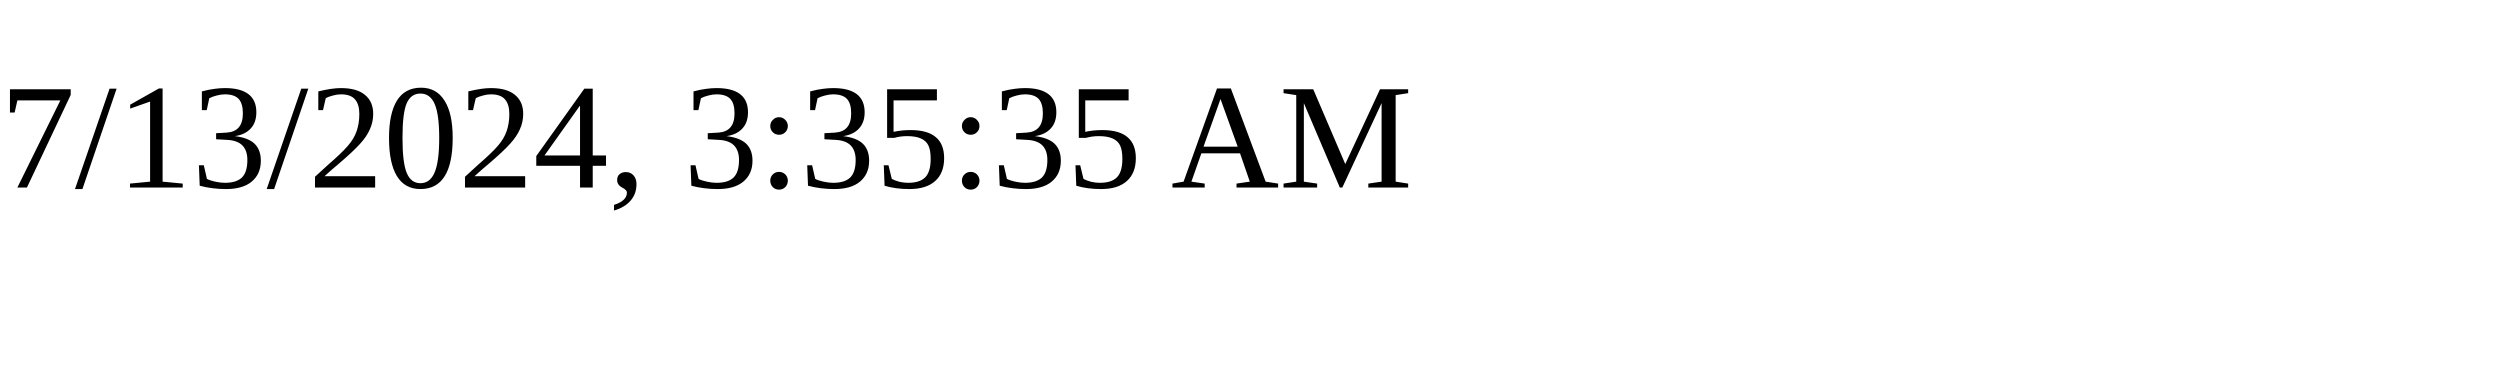
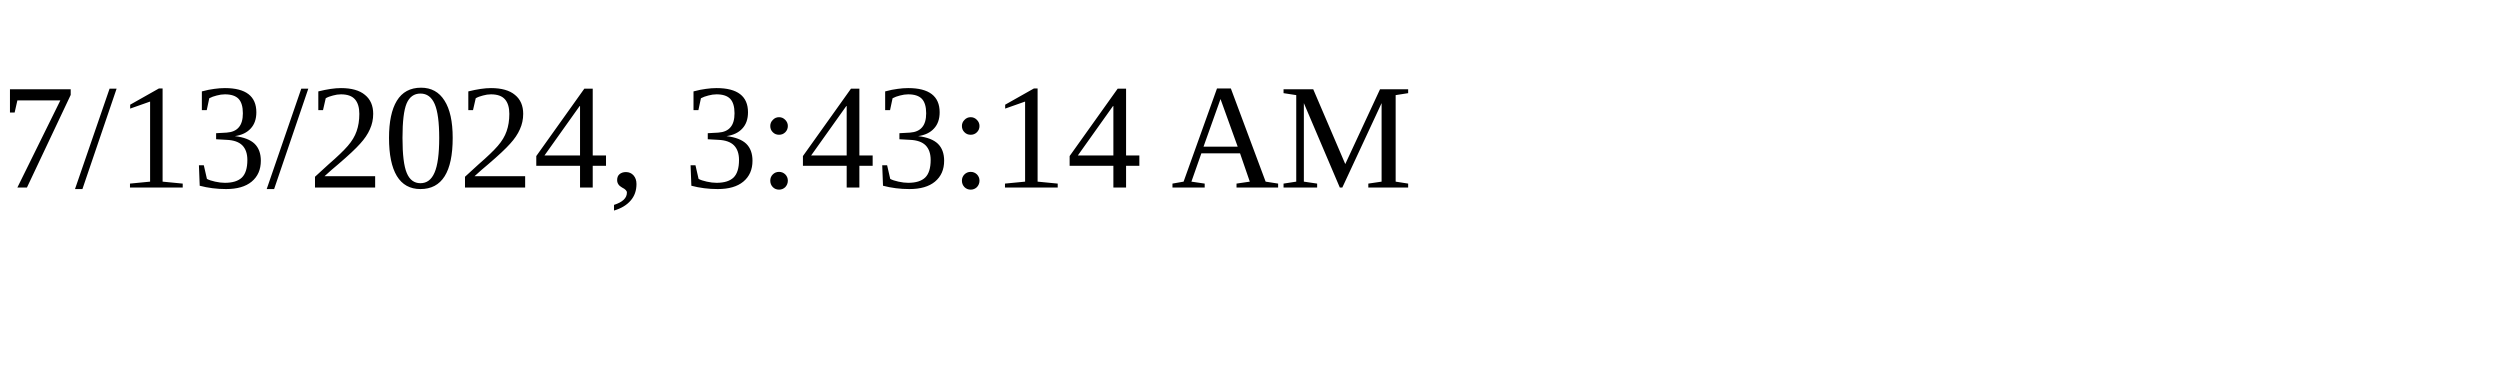
<svg xmlns="http://www.w3.org/2000/svg" height="30" width="200">
-   <text x="0" y="15">7/13/2024, 3:35:35 AM</text>
+   <text x="0" y="15">7/13/2024, 3:43:14 AM</text>
</svg>
